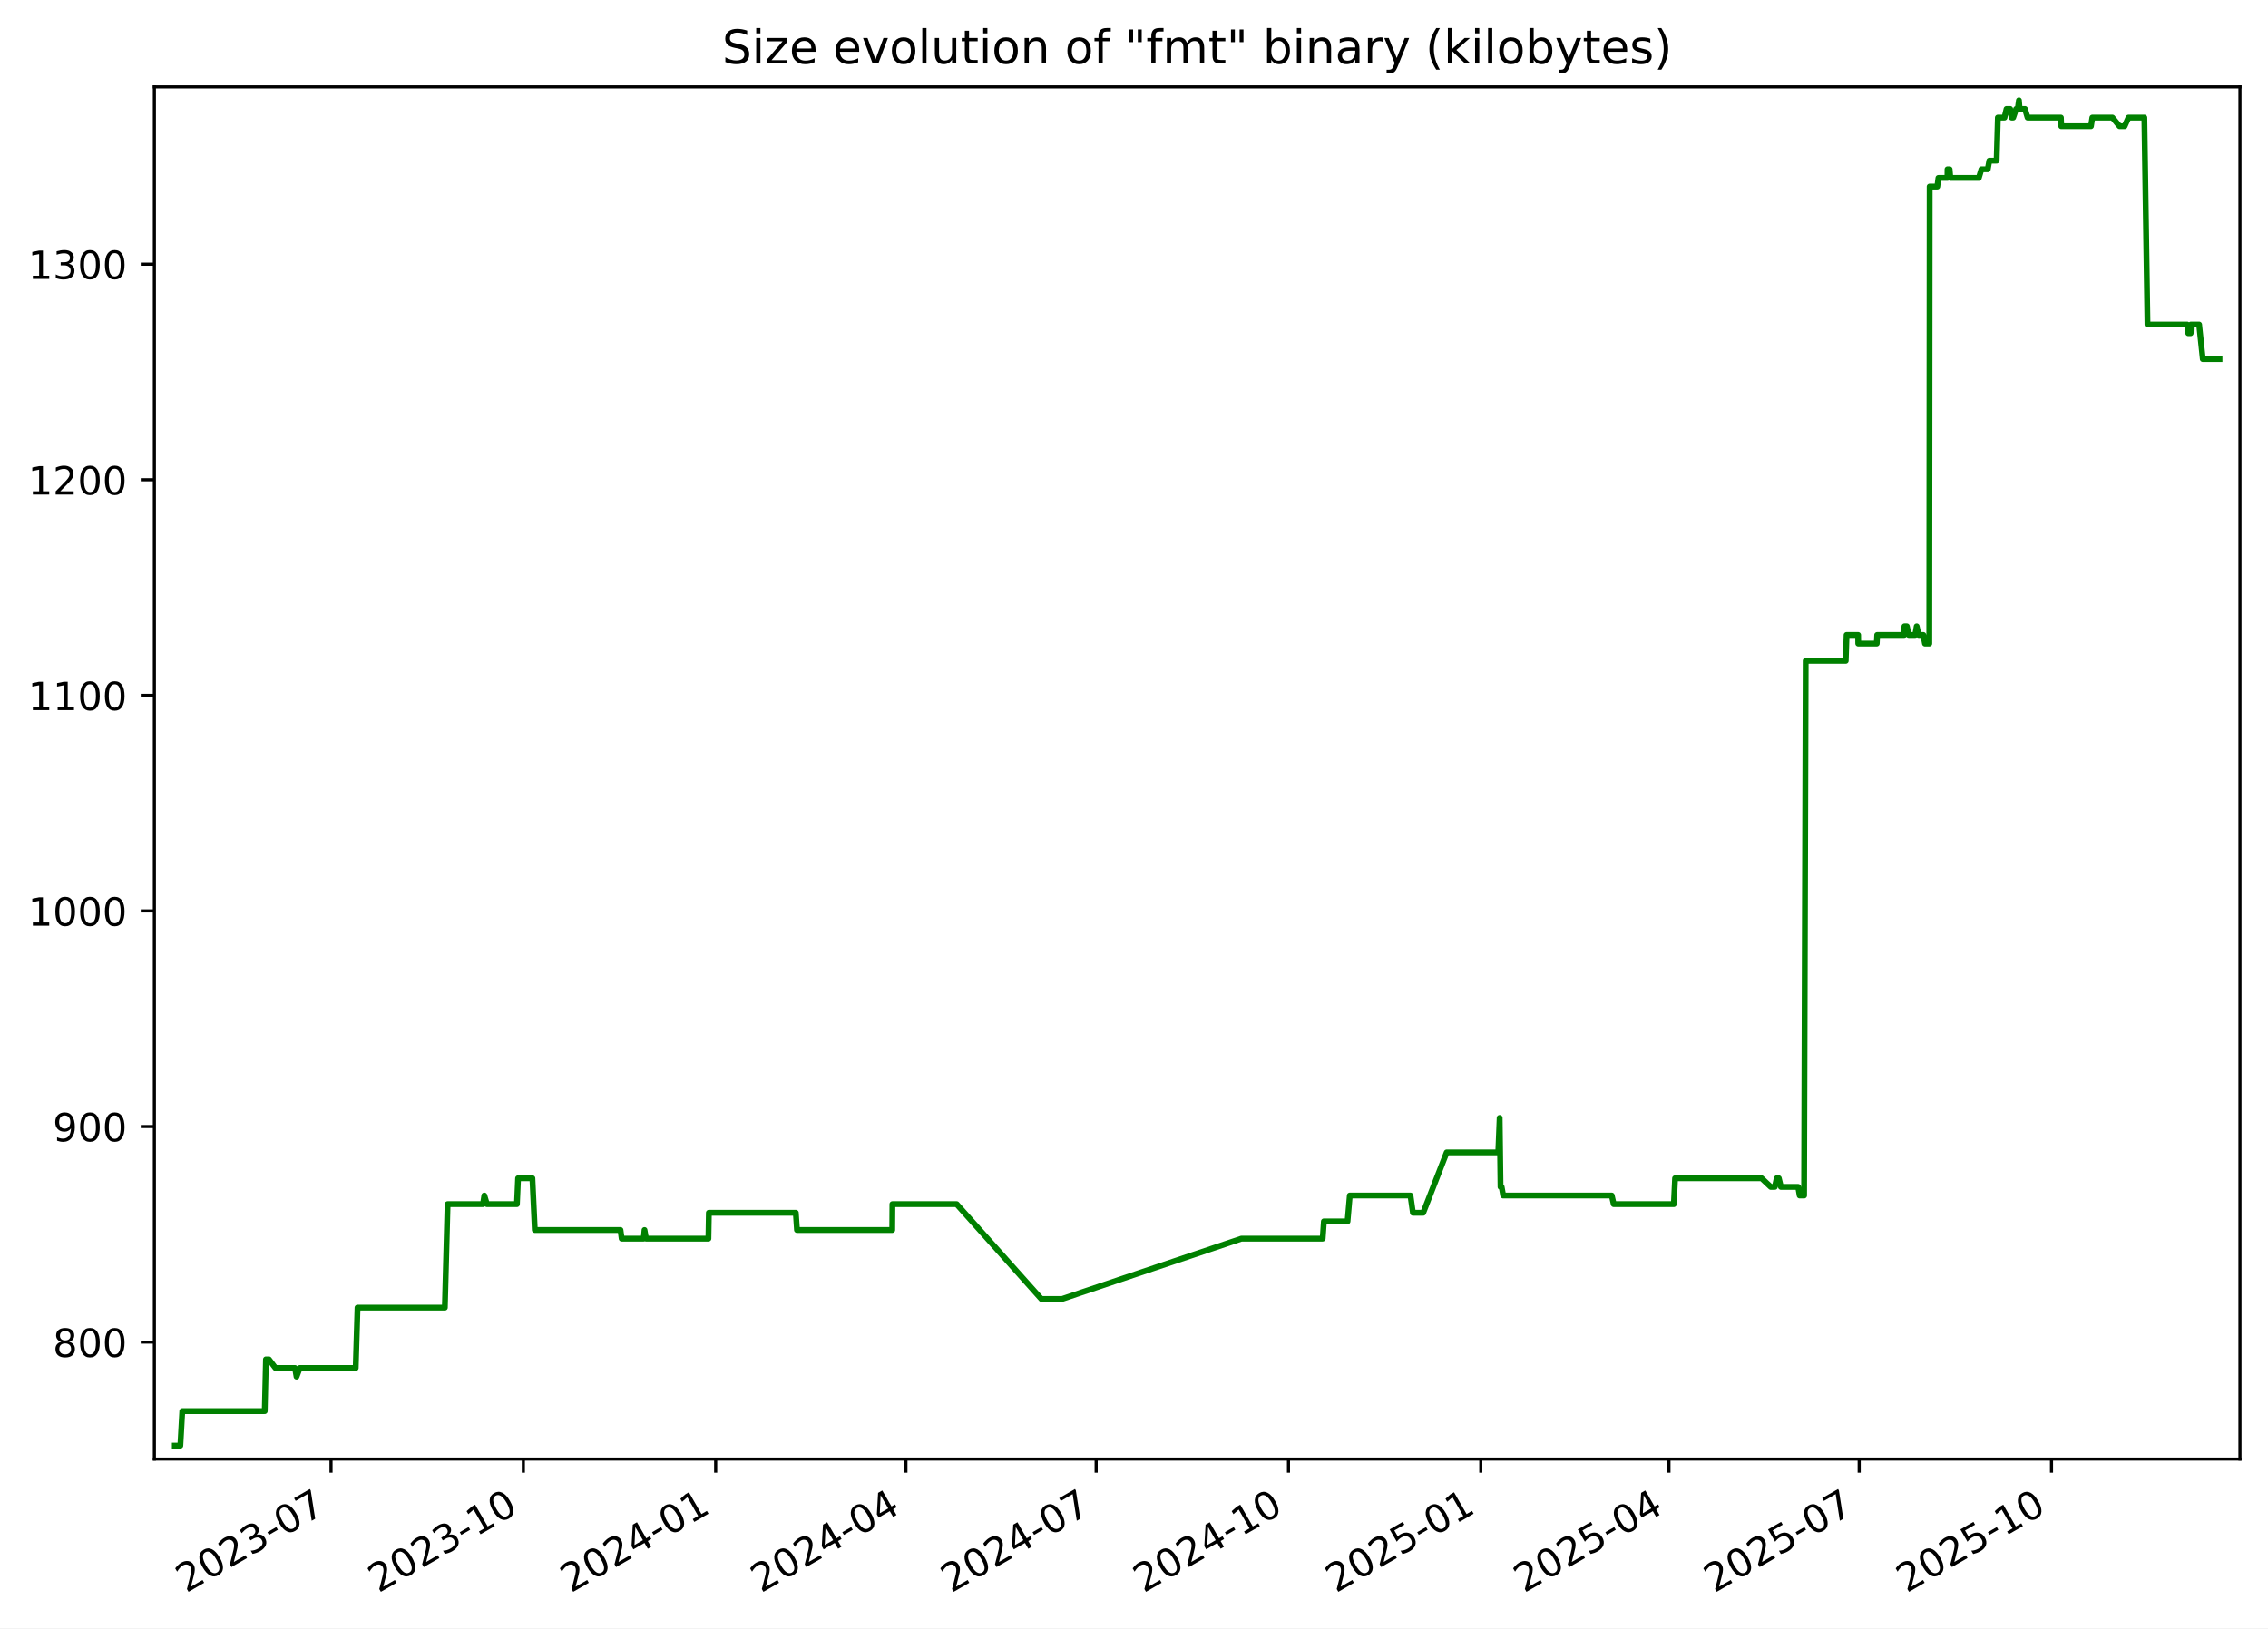
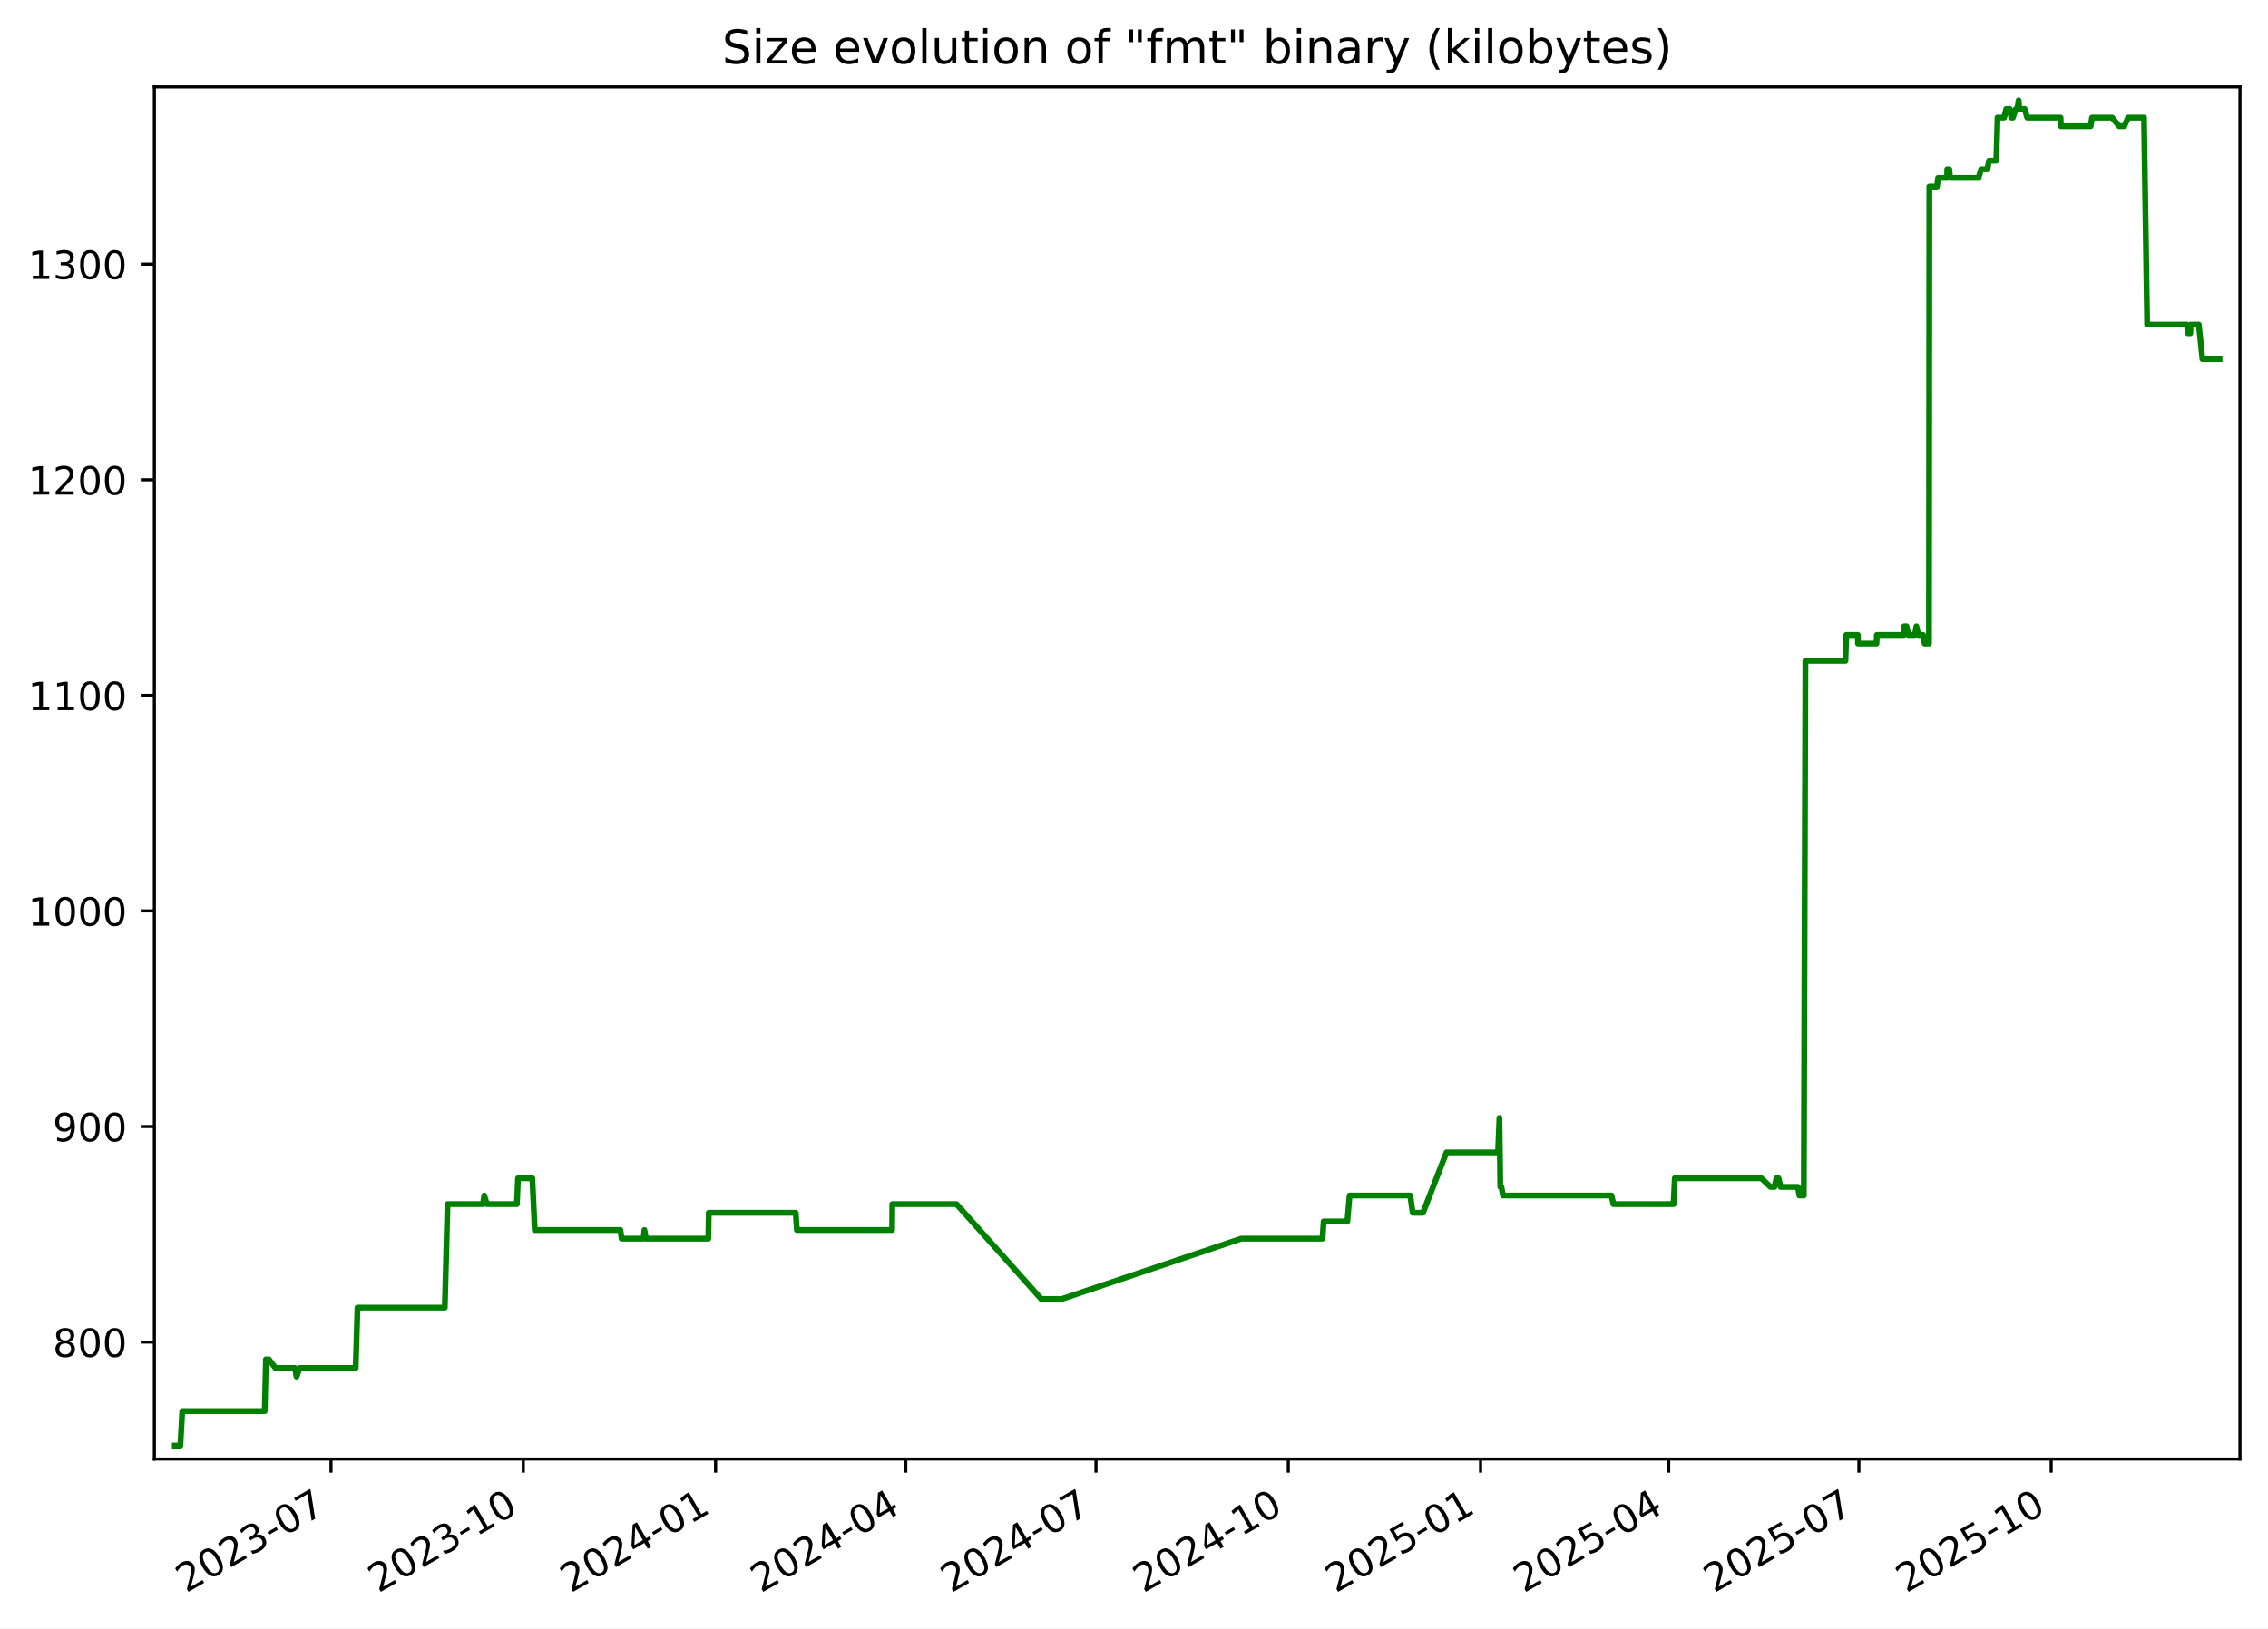
<svg xmlns="http://www.w3.org/2000/svg" xmlns:xlink="http://www.w3.org/1999/xlink" width="582.53pt" height="418.303pt" viewBox="0 0 582.53 418.303" version="1.1">
  <defs>
    <style type="text/css">*{stroke-linejoin: round; stroke-linecap: butt}</style>
  </defs>
  <g id="figure_1">
    <g id="patch_1">
      <path d="M -0 418.303  L 582.53 418.303  L 582.53 0  L -0 0  z " style="fill: #ffffff" />
    </g>
    <g id="axes_1">
      <g id="patch_2">
        <path d="M 39.65 374.83  L 575.33 374.83  L 575.33 22.318  L 39.65 22.318  z " style="fill: #ffffff" />
      </g>
      <g id="matplotlib.axis_1">
        <g id="xtick_1">
          <g id="line2d_1">
            <defs>
-               <path id="m63a32c43f6" d="M 0 0  L 0 3.5  " style="stroke: #000000; stroke-width: 0.8" />
+               <path id="ma296dcdbe1" d="M 0 0  L 0 3.5  " style="stroke: #000000; stroke-width: 0.8" />
            </defs>
            <g>
-               <use xlink:href="#m63a32c43f6" x="85.022" y="374.83" style="stroke: #000000; stroke-width: 0.8" />
+               <use xlink:href="#ma296dcdbe1" x="85.015" y="374.83" style="stroke: #000000; stroke-width: 0.8" />
            </g>
          </g>
          <g id="text_1">
-             <g transform="translate(47.79748 409.302) rotate(-30) scale(0.1 -0.1)">
+             <g transform="translate(47.79022 409.302) rotate(-30) scale(0.1 -0.1)">
              <defs>
                <path id="DejaVuSans-32" d="M 1228 531  L 3431 531  L 3431 0  L 469 0  L 469 531  Q 828 903 1448 1529  Q 2069 2156 2228 2338  Q 2531 2678 2651 2914  Q 2772 3150 2772 3378  Q 2772 3750 2511 3984  Q 2250 4219 1831 4219  Q 1534 4219 1204 4116  Q 875 4013 500 3803  L 500 4441  Q 881 4594 1212 4672  Q 1544 4750 1819 4750  Q 2544 4750 2975 4387  Q 3406 4025 3406 3419  Q 3406 3131 3298 2873  Q 3191 2616 2906 2266  Q 2828 2175 2409 1742  Q 1991 1309 1228 531  z " transform="scale(0.015625)" />
                <path id="DejaVuSans-30" d="M 2034 4250  Q 1547 4250 1301 3770  Q 1056 3291 1056 2328  Q 1056 1369 1301 889  Q 1547 409 2034 409  Q 2525 409 2770 889  Q 3016 1369 3016 2328  Q 3016 3291 2770 3770  Q 2525 4250 2034 4250  z M 2034 4750  Q 2819 4750 3233 4129  Q 3647 3509 3647 2328  Q 3647 1150 3233 529  Q 2819 -91 2034 -91  Q 1250 -91 836 529  Q 422 1150 422 2328  Q 422 3509 836 4129  Q 1250 4750 2034 4750  z " transform="scale(0.015625)" />
                <path id="DejaVuSans-33" d="M 2597 2516  Q 3050 2419 3304 2112  Q 3559 1806 3559 1356  Q 3559 666 3084 287  Q 2609 -91 1734 -91  Q 1441 -91 1130 -33  Q 819 25 488 141  L 488 750  Q 750 597 1062 519  Q 1375 441 1716 441  Q 2309 441 2620 675  Q 2931 909 2931 1356  Q 2931 1769 2642 2001  Q 2353 2234 1838 2234  L 1294 2234  L 1294 2753  L 1863 2753  Q 2328 2753 2575 2939  Q 2822 3125 2822 3475  Q 2822 3834 2567 4026  Q 2313 4219 1838 4219  Q 1578 4219 1281 4162  Q 984 4106 628 3988  L 628 4550  Q 988 4650 1302 4700  Q 1616 4750 1894 4750  Q 2613 4750 3031 4423  Q 3450 4097 3450 3541  Q 3450 3153 3228 2886  Q 3006 2619 2597 2516  z " transform="scale(0.015625)" />
                <path id="DejaVuSans-2d" d="M 313 2009  L 1997 2009  L 1997 1497  L 313 1497  L 313 2009  z " transform="scale(0.015625)" />
                <path id="DejaVuSans-37" d="M 525 4666  L 3525 4666  L 3525 4397  L 1831 0  L 1172 0  L 2766 4134  L 525 4134  L 525 4666  z " transform="scale(0.015625)" />
              </defs>
              <use xlink:href="#DejaVuSans-32" />
              <use xlink:href="#DejaVuSans-30" x="63.623" />
              <use xlink:href="#DejaVuSans-32" x="127.246" />
              <use xlink:href="#DejaVuSans-33" x="190.869" />
              <use xlink:href="#DejaVuSans-2d" x="254.492" />
              <use xlink:href="#DejaVuSans-30" x="290.576" />
              <use xlink:href="#DejaVuSans-37" x="354.199" />
            </g>
          </g>
        </g>
        <g id="xtick_2">
          <g id="line2d_2">
            <g>
-               <use xlink:href="#m63a32c43f6" x="134.421" y="374.83" style="stroke: #000000; stroke-width: 0.8" />
+               <use xlink:href="#ma296dcdbe1" x="134.405" y="374.83" style="stroke: #000000; stroke-width: 0.8" />
            </g>
          </g>
          <g id="text_2">
-             <g transform="translate(97.19604 409.302) rotate(-30) scale(0.1 -0.1)">
+             <g transform="translate(97.17984 409.302) rotate(-30) scale(0.1 -0.1)">
              <defs>
                <path id="DejaVuSans-31" d="M 794 531  L 1825 531  L 1825 4091  L 703 3866  L 703 4441  L 1819 4666  L 2450 4666  L 2450 531  L 3481 531  L 3481 0  L 794 0  L 794 531  z " transform="scale(0.015625)" />
              </defs>
              <use xlink:href="#DejaVuSans-32" />
              <use xlink:href="#DejaVuSans-30" x="63.623" />
              <use xlink:href="#DejaVuSans-32" x="127.246" />
              <use xlink:href="#DejaVuSans-33" x="190.869" />
              <use xlink:href="#DejaVuSans-2d" x="254.492" />
              <use xlink:href="#DejaVuSans-31" x="290.576" />
              <use xlink:href="#DejaVuSans-30" x="354.199" />
            </g>
          </g>
        </g>
        <g id="xtick_3">
          <g id="line2d_3">
            <g>
-               <use xlink:href="#m63a32c43f6" x="183.819" y="374.83" style="stroke: #000000; stroke-width: 0.8" />
+               <use xlink:href="#ma296dcdbe1" x="183.794" y="374.83" style="stroke: #000000; stroke-width: 0.8" />
            </g>
          </g>
          <g id="text_3">
-             <g transform="translate(146.5946 409.302) rotate(-30) scale(0.1 -0.1)">
+             <g transform="translate(146.5695 409.302) rotate(-30) scale(0.1 -0.1)">
              <defs>
                <path id="DejaVuSans-34" d="M 2419 4116  L 825 1625  L 2419 1625  L 2419 4116  z M 2253 4666  L 3047 4666  L 3047 1625  L 3713 1625  L 3713 1100  L 3047 1100  L 3047 0  L 2419 0  L 2419 1100  L 313 1100  L 313 1709  L 2253 4666  z " transform="scale(0.015625)" />
              </defs>
              <use xlink:href="#DejaVuSans-32" />
              <use xlink:href="#DejaVuSans-30" x="63.623" />
              <use xlink:href="#DejaVuSans-32" x="127.246" />
              <use xlink:href="#DejaVuSans-34" x="190.869" />
              <use xlink:href="#DejaVuSans-2d" x="254.492" />
              <use xlink:href="#DejaVuSans-30" x="290.576" />
              <use xlink:href="#DejaVuSans-31" x="354.199" />
            </g>
          </g>
        </g>
        <g id="xtick_4">
          <g id="line2d_4">
            <g>
-               <use xlink:href="#m63a32c43f6" x="232.681" y="374.83" style="stroke: #000000; stroke-width: 0.8" />
+               <use xlink:href="#ma296dcdbe1" x="232.647" y="374.83" style="stroke: #000000; stroke-width: 0.8" />
            </g>
          </g>
          <g id="text_4">
-             <g transform="translate(195.4562 409.302) rotate(-30) scale(0.1 -0.1)">
+             <g transform="translate(195.4222 409.302) rotate(-30) scale(0.1 -0.1)">
              <use xlink:href="#DejaVuSans-32" />
              <use xlink:href="#DejaVuSans-30" x="63.623" />
              <use xlink:href="#DejaVuSans-32" x="127.246" />
              <use xlink:href="#DejaVuSans-34" x="190.869" />
              <use xlink:href="#DejaVuSans-2d" x="254.492" />
              <use xlink:href="#DejaVuSans-30" x="290.576" />
              <use xlink:href="#DejaVuSans-34" x="354.199" />
            </g>
          </g>
        </g>
        <g id="xtick_5">
          <g id="line2d_5">
            <g>
-               <use xlink:href="#m63a32c43f6" x="281.543" y="374.83" style="stroke: #000000; stroke-width: 0.8" />
+               <use xlink:href="#ma296dcdbe1" x="281.5" y="374.83" style="stroke: #000000; stroke-width: 0.8" />
            </g>
          </g>
          <g id="text_5">
-             <g transform="translate(244.3178 409.302) rotate(-30) scale(0.1 -0.1)">
+             <g transform="translate(244.275 409.302) rotate(-30) scale(0.1 -0.1)">
              <use xlink:href="#DejaVuSans-32" />
              <use xlink:href="#DejaVuSans-30" x="63.623" />
              <use xlink:href="#DejaVuSans-32" x="127.246" />
              <use xlink:href="#DejaVuSans-34" x="190.869" />
              <use xlink:href="#DejaVuSans-2d" x="254.492" />
              <use xlink:href="#DejaVuSans-30" x="290.576" />
              <use xlink:href="#DejaVuSans-37" x="354.199" />
            </g>
          </g>
        </g>
        <g id="xtick_6">
          <g id="line2d_6">
            <g>
-               <use xlink:href="#m63a32c43f6" x="330.941" y="374.83" style="stroke: #000000; stroke-width: 0.8" />
+               <use xlink:href="#ma296dcdbe1" x="330.889" y="374.83" style="stroke: #000000; stroke-width: 0.8" />
            </g>
          </g>
          <g id="text_6">
-             <g transform="translate(293.7164 409.302) rotate(-30) scale(0.1 -0.1)">
+             <g transform="translate(293.6646 409.302) rotate(-30) scale(0.1 -0.1)">
              <use xlink:href="#DejaVuSans-32" />
              <use xlink:href="#DejaVuSans-30" x="63.623" />
              <use xlink:href="#DejaVuSans-32" x="127.246" />
              <use xlink:href="#DejaVuSans-34" x="190.869" />
              <use xlink:href="#DejaVuSans-2d" x="254.492" />
              <use xlink:href="#DejaVuSans-31" x="290.576" />
              <use xlink:href="#DejaVuSans-30" x="354.199" />
            </g>
          </g>
        </g>
        <g id="xtick_7">
          <g id="line2d_7">
            <g>
-               <use xlink:href="#m63a32c43f6" x="380.34" y="374.83" style="stroke: #000000; stroke-width: 0.8" />
+               <use xlink:href="#ma296dcdbe1" x="380.279" y="374.83" style="stroke: #000000; stroke-width: 0.8" />
            </g>
          </g>
          <g id="text_7">
-             <g transform="translate(343.115 409.302) rotate(-30) scale(0.1 -0.1)">
+             <g transform="translate(343.0543 409.302) rotate(-30) scale(0.1 -0.1)">
              <defs>
                <path id="DejaVuSans-35" d="M 691 4666  L 3169 4666  L 3169 4134  L 1269 4134  L 1269 2991  Q 1406 3038 1543 3061  Q 1681 3084 1819 3084  Q 2600 3084 3056 2656  Q 3513 2228 3513 1497  Q 3513 744 3044 326  Q 2575 -91 1722 -91  Q 1428 -91 1123 -41  Q 819 9 494 109  L 494 744  Q 775 591 1075 516  Q 1375 441 1709 441  Q 2250 441 2565 725  Q 2881 1009 2881 1497  Q 2881 1984 2565 2268  Q 2250 2553 1709 2553  Q 1456 2553 1204 2497  Q 953 2441 691 2322  L 691 4666  z " transform="scale(0.015625)" />
              </defs>
              <use xlink:href="#DejaVuSans-32" />
              <use xlink:href="#DejaVuSans-30" x="63.623" />
              <use xlink:href="#DejaVuSans-32" x="127.246" />
              <use xlink:href="#DejaVuSans-35" x="190.869" />
              <use xlink:href="#DejaVuSans-2d" x="254.492" />
              <use xlink:href="#DejaVuSans-30" x="290.576" />
              <use xlink:href="#DejaVuSans-31" x="354.199" />
            </g>
          </g>
        </g>
        <g id="xtick_8">
          <g id="line2d_8">
            <g>
-               <use xlink:href="#m63a32c43f6" x="428.664" y="374.83" style="stroke: #000000; stroke-width: 0.8" />
+               <use xlink:href="#ma296dcdbe1" x="428.595" y="374.83" style="stroke: #000000; stroke-width: 0.8" />
            </g>
          </g>
          <g id="text_8">
-             <g transform="translate(391.4396 409.302) rotate(-30) scale(0.1 -0.1)">
+             <g transform="translate(391.3702 409.302) rotate(-30) scale(0.1 -0.1)">
              <use xlink:href="#DejaVuSans-32" />
              <use xlink:href="#DejaVuSans-30" x="63.623" />
              <use xlink:href="#DejaVuSans-32" x="127.246" />
              <use xlink:href="#DejaVuSans-35" x="190.869" />
              <use xlink:href="#DejaVuSans-2d" x="254.492" />
              <use xlink:href="#DejaVuSans-30" x="290.576" />
              <use xlink:href="#DejaVuSans-34" x="354.199" />
            </g>
          </g>
        </g>
        <g id="xtick_9">
          <g id="line2d_9">
            <g>
-               <use xlink:href="#m63a32c43f6" x="477.526" y="374.83" style="stroke: #000000; stroke-width: 0.8" />
+               <use xlink:href="#ma296dcdbe1" x="477.448" y="374.83" style="stroke: #000000; stroke-width: 0.8" />
            </g>
          </g>
          <g id="text_9">
-             <g transform="translate(440.3013 409.302) rotate(-30) scale(0.1 -0.1)">
+             <g transform="translate(440.223 409.302) rotate(-30) scale(0.1 -0.1)">
              <use xlink:href="#DejaVuSans-32" />
              <use xlink:href="#DejaVuSans-30" x="63.623" />
              <use xlink:href="#DejaVuSans-32" x="127.246" />
              <use xlink:href="#DejaVuSans-35" x="190.869" />
              <use xlink:href="#DejaVuSans-2d" x="254.492" />
              <use xlink:href="#DejaVuSans-30" x="290.576" />
              <use xlink:href="#DejaVuSans-37" x="354.199" />
            </g>
          </g>
        </g>
        <g id="xtick_10">
          <g id="line2d_10">
            <g>
-               <use xlink:href="#m63a32c43f6" x="526.925" y="374.83" style="stroke: #000000; stroke-width: 0.8" />
+               <use xlink:href="#ma296dcdbe1" x="526.837" y="374.83" style="stroke: #000000; stroke-width: 0.8" />
            </g>
          </g>
          <g id="text_10">
-             <g transform="translate(489.6998 409.302) rotate(-30) scale(0.1 -0.1)">
+             <g transform="translate(489.6126 409.302) rotate(-30) scale(0.1 -0.1)">
              <use xlink:href="#DejaVuSans-32" />
              <use xlink:href="#DejaVuSans-30" x="63.623" />
              <use xlink:href="#DejaVuSans-32" x="127.246" />
              <use xlink:href="#DejaVuSans-35" x="190.869" />
              <use xlink:href="#DejaVuSans-2d" x="254.492" />
              <use xlink:href="#DejaVuSans-31" x="290.576" />
              <use xlink:href="#DejaVuSans-30" x="354.199" />
            </g>
          </g>
        </g>
      </g>
      <g id="matplotlib.axis_2">
        <g id="ytick_1">
          <g id="line2d_11">
            <defs>
-               <path id="m9b4f860043" d="M 0 0  L -3.5 0  " style="stroke: #000000; stroke-width: 0.8" />
+               <path id="mca6937f142" d="M 0 0  L -3.5 0  " style="stroke: #000000; stroke-width: 0.8" />
            </defs>
            <g>
-               <use xlink:href="#m9b4f860043" x="39.65" y="344.79" style="stroke: #000000; stroke-width: 0.8" />
+               <use xlink:href="#mca6937f142" x="39.65" y="344.79" style="stroke: #000000; stroke-width: 0.8" />
            </g>
          </g>
          <g id="text_11">
            <g transform="translate(13.5625 348.5887) scale(0.1 -0.1)">
              <defs>
                <path id="DejaVuSans-38" d="M 2034 2216  Q 1584 2216 1326 1975  Q 1069 1734 1069 1313  Q 1069 891 1326 650  Q 1584 409 2034 409  Q 2484 409 2743 651  Q 3003 894 3003 1313  Q 3003 1734 2745 1975  Q 2488 2216 2034 2216  z M 1403 2484  Q 997 2584 770 2862  Q 544 3141 544 3541  Q 544 4100 942 4425  Q 1341 4750 2034 4750  Q 2731 4750 3128 4425  Q 3525 4100 3525 3541  Q 3525 3141 3298 2862  Q 3072 2584 2669 2484  Q 3125 2378 3379 2068  Q 3634 1759 3634 1313  Q 3634 634 3220 271  Q 2806 -91 2034 -91  Q 1263 -91 848 271  Q 434 634 434 1313  Q 434 1759 690 2068  Q 947 2378 1403 2484  z M 1172 3481  Q 1172 3119 1398 2916  Q 1625 2713 2034 2713  Q 2441 2713 2670 2916  Q 2900 3119 2900 3481  Q 2900 3844 2670 4047  Q 2441 4250 2034 4250  Q 1625 4250 1398 4047  Q 1172 3844 1172 3481  z " transform="scale(0.015625)" />
              </defs>
              <use xlink:href="#DejaVuSans-38" />
              <use xlink:href="#DejaVuSans-30" x="63.623" />
              <use xlink:href="#DejaVuSans-30" x="127.246" />
            </g>
          </g>
        </g>
        <g id="ytick_2">
          <g id="line2d_12">
            <g>
-               <use xlink:href="#m9b4f860043" x="39.65" y="289.405" style="stroke: #000000; stroke-width: 0.8" />
+               <use xlink:href="#mca6937f142" x="39.65" y="289.405" style="stroke: #000000; stroke-width: 0.8" />
            </g>
          </g>
          <g id="text_12">
            <g transform="translate(13.5625 293.2041) scale(0.1 -0.1)">
              <defs>
                <path id="DejaVuSans-39" d="M 703 97  L 703 672  Q 941 559 1184 500  Q 1428 441 1663 441  Q 2288 441 2617 861  Q 2947 1281 2994 2138  Q 2813 1869 2534 1725  Q 2256 1581 1919 1581  Q 1219 1581 811 2004  Q 403 2428 403 3163  Q 403 3881 828 4315  Q 1253 4750 1959 4750  Q 2769 4750 3195 4129  Q 3622 3509 3622 2328  Q 3622 1225 3098 567  Q 2575 -91 1691 -91  Q 1453 -91 1209 -44  Q 966 3 703 97  z M 1959 2075  Q 2384 2075 2632 2365  Q 2881 2656 2881 3163  Q 2881 3666 2632 3958  Q 2384 4250 1959 4250  Q 1534 4250 1286 3958  Q 1038 3666 1038 3163  Q 1038 2656 1286 2365  Q 1534 2075 1959 2075  z " transform="scale(0.015625)" />
              </defs>
              <use xlink:href="#DejaVuSans-39" />
              <use xlink:href="#DejaVuSans-30" x="63.623" />
              <use xlink:href="#DejaVuSans-30" x="127.246" />
            </g>
          </g>
        </g>
        <g id="ytick_3">
          <g id="line2d_13">
            <g>
-               <use xlink:href="#m9b4f860043" x="39.65" y="234.02" style="stroke: #000000; stroke-width: 0.8" />
+               <use xlink:href="#mca6937f142" x="39.65" y="234.02" style="stroke: #000000; stroke-width: 0.8" />
            </g>
          </g>
          <g id="text_13">
            <g transform="translate(7.2 237.8195) scale(0.1 -0.1)">
              <use xlink:href="#DejaVuSans-31" />
              <use xlink:href="#DejaVuSans-30" x="63.623" />
              <use xlink:href="#DejaVuSans-30" x="127.246" />
              <use xlink:href="#DejaVuSans-30" x="190.869" />
            </g>
          </g>
        </g>
        <g id="ytick_4">
          <g id="line2d_14">
            <g>
-               <use xlink:href="#m9b4f860043" x="39.65" y="178.636" style="stroke: #000000; stroke-width: 0.8" />
+               <use xlink:href="#mca6937f142" x="39.65" y="178.636" style="stroke: #000000; stroke-width: 0.8" />
            </g>
          </g>
          <g id="text_14">
            <g transform="translate(7.2 182.4349) scale(0.1 -0.1)">
              <use xlink:href="#DejaVuSans-31" />
              <use xlink:href="#DejaVuSans-31" x="63.623" />
              <use xlink:href="#DejaVuSans-30" x="127.246" />
              <use xlink:href="#DejaVuSans-30" x="190.869" />
            </g>
          </g>
        </g>
        <g id="ytick_5">
          <g id="line2d_15">
            <g>
-               <use xlink:href="#m9b4f860043" x="39.65" y="123.251" style="stroke: #000000; stroke-width: 0.8" />
+               <use xlink:href="#mca6937f142" x="39.65" y="123.251" style="stroke: #000000; stroke-width: 0.8" />
            </g>
          </g>
          <g id="text_15">
            <g transform="translate(7.2 127.0503) scale(0.1 -0.1)">
              <use xlink:href="#DejaVuSans-31" />
              <use xlink:href="#DejaVuSans-32" x="63.623" />
              <use xlink:href="#DejaVuSans-30" x="127.246" />
              <use xlink:href="#DejaVuSans-30" x="190.869" />
            </g>
          </g>
        </g>
        <g id="ytick_6">
          <g id="line2d_16">
            <g>
-               <use xlink:href="#m9b4f860043" x="39.65" y="67.866" style="stroke: #000000; stroke-width: 0.8" />
+               <use xlink:href="#mca6937f142" x="39.65" y="67.866" style="stroke: #000000; stroke-width: 0.8" />
            </g>
          </g>
          <g id="text_16">
            <g transform="translate(7.2 71.66565) scale(0.1 -0.1)">
              <use xlink:href="#DejaVuSans-31" />
              <use xlink:href="#DejaVuSans-33" x="63.623" />
              <use xlink:href="#DejaVuSans-30" x="127.246" />
              <use xlink:href="#DejaVuSans-30" x="190.869" />
            </g>
          </g>
        </g>
      </g>
      <g id="line2d_17">
-         <path d="M 44.902 371.374  L 46.323 371.374  L 46.82 362.513  L 67.997 362.513  L 68.312 349.22  L 69.079 349.22  L 70.753 351.436  L 75.778 351.436  L 76.165 353.651  L 76.991 351.436  L 91.363 351.436  L 91.831 335.928  L 114.258 335.928  L 114.965 309.343  L 124.051 309.343  L 124.403 307.128  L 125.059 309.343  L 132.776 309.343  L 133.069 302.697  L 136.746 302.697  L 137.369 315.99  L 159.372 315.99  L 159.679 318.205  L 165.335 318.205  L 165.542 315.99  L 165.933 318.205  L 181.956 318.205  L 182.072 311.559  L 204.403 311.559  L 204.705 315.99  L 229.167 315.99  L 229.212 309.343  L 245.719 309.343  L 267.481 333.713  L 272.776 333.713  L 318.852 318.205  L 339.724 318.205  L 340.036 313.774  L 346.114 313.774  L 346.695 307.128  L 362.273 307.128  L 362.903 311.559  L 365.547 311.559  L 371.578 296.051  L 384.826 296.051  L 385.184 287.19  L 385.409 304.913  L 385.695 304.913  L 386.091 307.128  L 413.972 307.128  L 414.478 309.343  L 429.92 309.343  L 430.237 302.697  L 452.463 302.697  L 454.809 304.913  L 455.855 304.913  L 456.349 302.697  L 456.887 302.697  L 457.431 304.913  L 461.85 304.913  L 462.238 307.128  L 463.378 307.128  L 463.786 169.774  L 474.074 169.774  L 474.29 163.128  L 477.256 163.128  L 477.283 165.343  L 482.042 165.343  L 482.15 163.128  L 489.097 163.128  L 489.148 160.913  L 489.775 160.913  L 490.256 163.128  L 491.92 163.128  L 492.299 160.913  L 492.807 163.128  L 494.002 163.128  L 494.419 165.343  L 495.534 165.343  L 495.63 47.928  L 497.596 47.928  L 497.879 45.713  L 500.198 45.713  L 500.216 43.497  L 500.759 43.497  L 500.943 45.713  L 508.252 45.713  L 508.922 43.497  L 510.55 43.497  L 510.956 41.282  L 512.831 41.282  L 513.15 30.205  L 514.848 30.205  L 515.374 27.99  L 516.307 27.99  L 516.682 30.205  L 517.09 30.205  L 517.84 27.99  L 518.263 27.99  L 518.561 25.774  L 518.738 27.99  L 520.118 27.99  L 520.785 30.205  L 529.343 30.205  L 529.426 32.42  L 537.064 32.42  L 537.411 30.205  L 542.581 30.205  L 544.405 32.42  L 545.699 32.42  L 546.696 30.205  L 550.777 30.205  L 551.581 83.374  L 561.78 83.374  L 562.045 85.59  L 562.673 85.59  L 562.728 83.374  L 564.846 83.374  L 565.786 92.236  L 570.078 92.236  L 570.078 92.236  " clip-path="url(#p34c19cf471)" style="fill: none; stroke: #008000; stroke-width: 1.5; stroke-linecap: square" />
+         <path d="M 44.902 371.374  L 46.323 371.374  L 46.82 362.513  L 67.993 362.513  L 68.308 349.22  L 69.075 349.22  L 70.748 351.436  L 75.772 351.436  L 76.159 353.651  L 76.985 351.436  L 91.355 351.436  L 91.822 335.928  L 114.245 335.928  L 114.952 309.343  L 124.037 309.343  L 124.388 307.128  L 125.044 309.343  L 132.76 309.343  L 133.053 302.697  L 136.729 302.697  L 137.352 315.99  L 159.351 315.99  L 159.658 318.205  L 165.313 318.205  L 165.52 315.99  L 165.911 318.205  L 181.931 318.205  L 182.047 311.559  L 204.374 311.559  L 204.676 315.99  L 229.134 315.99  L 229.179 309.343  L 245.682 309.343  L 267.441 333.713  L 272.735 333.713  L 318.802 318.205  L 339.67 318.205  L 339.983 313.774  L 346.06 313.774  L 346.64 307.128  L 362.215 307.128  L 362.846 311.559  L 365.489 311.559  L 371.519 296.051  L 384.765 296.051  L 385.123 287.19  L 385.348 304.913  L 385.633 304.913  L 386.029 307.128  L 413.906 307.128  L 414.411 309.343  L 429.851 309.343  L 430.167 302.697  L 452.389 302.697  L 454.735 304.913  L 455.781 304.913  L 456.275 302.697  L 456.813 302.697  L 457.356 304.913  L 461.774 304.913  L 462.163 307.128  L 463.302 307.128  L 463.71 169.774  L 473.997 169.774  L 474.212 163.128  L 477.177 163.128  L 477.205 165.343  L 481.963 165.343  L 482.071 163.128  L 489.017 163.128  L 489.068 160.913  L 489.694 160.913  L 490.175 163.128  L 491.839 163.128  L 492.219 160.913  L 492.726 163.128  L 493.921 163.128  L 494.337 165.343  L 495.452 165.343  L 495.548 47.928  L 497.514 47.928  L 497.797 45.713  L 500.116 45.713  L 500.134 43.497  L 500.677 43.497  L 500.861 45.713  L 508.168 45.713  L 508.838 43.497  L 510.466 43.497  L 510.872 41.282  L 512.747 41.282  L 513.066 30.205  L 514.763 30.205  L 515.289 27.99  L 516.221 27.99  L 516.596 30.205  L 517.004 30.205  L 517.754 27.99  L 518.178 27.99  L 518.475 25.774  L 518.653 27.99  L 520.032 27.99  L 520.699 30.205  L 529.256 30.205  L 529.338 32.42  L 536.975 32.42  L 537.322 30.205  L 542.491 30.205  L 544.315 32.42  L 545.608 32.42  L 546.605 30.205  L 550.686 30.205  L 551.489 83.374  L 561.686 83.374  L 561.952 85.59  L 562.579 85.59  L 562.634 83.374  L 564.752 83.374  L 565.692 92.236  L 570.078 92.236  L 570.078 92.236  " clip-path="url(#pc03d32d86d)" style="fill: none; stroke: #008000; stroke-width: 1.5; stroke-linecap: square" />
      </g>
      <g id="patch_3">
        <path d="M 39.65 374.83  L 39.65 22.318  " style="fill: none; stroke: #000000; stroke-width: 0.8; stroke-linejoin: miter; stroke-linecap: square" />
      </g>
      <g id="patch_4">
        <path d="M 575.33 374.83  L 575.33 22.318  " style="fill: none; stroke: #000000; stroke-width: 0.8; stroke-linejoin: miter; stroke-linecap: square" />
      </g>
      <g id="patch_5">
        <path d="M 39.65 374.83  L 575.33 374.83  " style="fill: none; stroke: #000000; stroke-width: 0.8; stroke-linejoin: miter; stroke-linecap: square" />
      </g>
      <g id="patch_6">
        <path d="M 39.65 22.318  L 575.33 22.318  " style="fill: none; stroke: #000000; stroke-width: 0.8; stroke-linejoin: miter; stroke-linecap: square" />
      </g>
      <g id="text_17">
        <g transform="translate(185.4856 16.31812) scale(0.12 -0.12)">
          <defs>
            <path id="DejaVuSans-53" d="M 3425 4513  L 3425 3897  Q 3066 4069 2747 4153  Q 2428 4238 2131 4238  Q 1616 4238 1336 4038  Q 1056 3838 1056 3469  Q 1056 3159 1242 3001  Q 1428 2844 1947 2747  L 2328 2669  Q 3034 2534 3370 2195  Q 3706 1856 3706 1288  Q 3706 609 3251 259  Q 2797 -91 1919 -91  Q 1588 -91 1214 -16  Q 841 59 441 206  L 441 856  Q 825 641 1194 531  Q 1563 422 1919 422  Q 2459 422 2753 634  Q 3047 847 3047 1241  Q 3047 1584 2836 1778  Q 2625 1972 2144 2069  L 1759 2144  Q 1053 2284 737 2584  Q 422 2884 422 3419  Q 422 4038 858 4394  Q 1294 4750 2059 4750  Q 2388 4750 2728 4690  Q 3069 4631 3425 4513  z " transform="scale(0.015625)" />
            <path id="DejaVuSans-69" d="M 603 3500  L 1178 3500  L 1178 0  L 603 0  L 603 3500  z M 603 4863  L 1178 4863  L 1178 4134  L 603 4134  L 603 4863  z " transform="scale(0.015625)" />
            <path id="DejaVuSans-7a" d="M 353 3500  L 3084 3500  L 3084 2975  L 922 459  L 3084 459  L 3084 0  L 275 0  L 275 525  L 2438 3041  L 353 3041  L 353 3500  z " transform="scale(0.015625)" />
            <path id="DejaVuSans-65" d="M 3597 1894  L 3597 1613  L 953 1613  Q 991 1019 1311 708  Q 1631 397 2203 397  Q 2534 397 2845 478  Q 3156 559 3463 722  L 3463 178  Q 3153 47 2828 -22  Q 2503 -91 2169 -91  Q 1331 -91 842 396  Q 353 884 353 1716  Q 353 2575 817 3079  Q 1281 3584 2069 3584  Q 2775 3584 3186 3129  Q 3597 2675 3597 1894  z M 3022 2063  Q 3016 2534 2758 2815  Q 2500 3097 2075 3097  Q 1594 3097 1305 2825  Q 1016 2553 972 2059  L 3022 2063  z " transform="scale(0.015625)" />
            <path id="DejaVuSans-20" transform="scale(0.015625)" />
            <path id="DejaVuSans-76" d="M 191 3500  L 800 3500  L 1894 563  L 2988 3500  L 3597 3500  L 2284 0  L 1503 0  L 191 3500  z " transform="scale(0.015625)" />
            <path id="DejaVuSans-6f" d="M 1959 3097  Q 1497 3097 1228 2736  Q 959 2375 959 1747  Q 959 1119 1226 758  Q 1494 397 1959 397  Q 2419 397 2687 759  Q 2956 1122 2956 1747  Q 2956 2369 2687 2733  Q 2419 3097 1959 3097  z M 1959 3584  Q 2709 3584 3137 3096  Q 3566 2609 3566 1747  Q 3566 888 3137 398  Q 2709 -91 1959 -91  Q 1206 -91 779 398  Q 353 888 353 1747  Q 353 2609 779 3096  Q 1206 3584 1959 3584  z " transform="scale(0.015625)" />
            <path id="DejaVuSans-6c" d="M 603 4863  L 1178 4863  L 1178 0  L 603 0  L 603 4863  z " transform="scale(0.015625)" />
            <path id="DejaVuSans-75" d="M 544 1381  L 544 3500  L 1119 3500  L 1119 1403  Q 1119 906 1312 657  Q 1506 409 1894 409  Q 2359 409 2629 706  Q 2900 1003 2900 1516  L 2900 3500  L 3475 3500  L 3475 0  L 2900 0  L 2900 538  Q 2691 219 2414 64  Q 2138 -91 1772 -91  Q 1169 -91 856 284  Q 544 659 544 1381  z M 1991 3584  L 1991 3584  z " transform="scale(0.015625)" />
            <path id="DejaVuSans-74" d="M 1172 4494  L 1172 3500  L 2356 3500  L 2356 3053  L 1172 3053  L 1172 1153  Q 1172 725 1289 603  Q 1406 481 1766 481  L 2356 481  L 2356 0  L 1766 0  Q 1100 0 847 248  Q 594 497 594 1153  L 594 3053  L 172 3053  L 172 3500  L 594 3500  L 594 4494  L 1172 4494  z " transform="scale(0.015625)" />
            <path id="DejaVuSans-6e" d="M 3513 2113  L 3513 0  L 2938 0  L 2938 2094  Q 2938 2591 2744 2837  Q 2550 3084 2163 3084  Q 1697 3084 1428 2787  Q 1159 2491 1159 1978  L 1159 0  L 581 0  L 581 3500  L 1159 3500  L 1159 2956  Q 1366 3272 1645 3428  Q 1925 3584 2291 3584  Q 2894 3584 3203 3211  Q 3513 2838 3513 2113  z " transform="scale(0.015625)" />
            <path id="DejaVuSans-66" d="M 2375 4863  L 2375 4384  L 1825 4384  Q 1516 4384 1395 4259  Q 1275 4134 1275 3809  L 1275 3500  L 2222 3500  L 2222 3053  L 1275 3053  L 1275 0  L 697 0  L 697 3053  L 147 3053  L 147 3500  L 697 3500  L 697 3744  Q 697 4328 969 4595  Q 1241 4863 1831 4863  L 2375 4863  z " transform="scale(0.015625)" />
            <path id="DejaVuSans-22" d="M 1147 4666  L 1147 2931  L 616 2931  L 616 4666  L 1147 4666  z M 2328 4666  L 2328 2931  L 1797 2931  L 1797 4666  L 2328 4666  z " transform="scale(0.015625)" />
            <path id="DejaVuSans-6d" d="M 3328 2828  Q 3544 3216 3844 3400  Q 4144 3584 4550 3584  Q 5097 3584 5394 3201  Q 5691 2819 5691 2113  L 5691 0  L 5113 0  L 5113 2094  Q 5113 2597 4934 2840  Q 4756 3084 4391 3084  Q 3944 3084 3684 2787  Q 3425 2491 3425 1978  L 3425 0  L 2847 0  L 2847 2094  Q 2847 2600 2669 2842  Q 2491 3084 2119 3084  Q 1678 3084 1418 2786  Q 1159 2488 1159 1978  L 1159 0  L 581 0  L 581 3500  L 1159 3500  L 1159 2956  Q 1356 3278 1631 3431  Q 1906 3584 2284 3584  Q 2666 3584 2933 3390  Q 3200 3197 3328 2828  z " transform="scale(0.015625)" />
            <path id="DejaVuSans-62" d="M 3116 1747  Q 3116 2381 2855 2742  Q 2594 3103 2138 3103  Q 1681 3103 1420 2742  Q 1159 2381 1159 1747  Q 1159 1113 1420 752  Q 1681 391 2138 391  Q 2594 391 2855 752  Q 3116 1113 3116 1747  z M 1159 2969  Q 1341 3281 1617 3432  Q 1894 3584 2278 3584  Q 2916 3584 3314 3078  Q 3713 2572 3713 1747  Q 3713 922 3314 415  Q 2916 -91 2278 -91  Q 1894 -91 1617 61  Q 1341 213 1159 525  L 1159 0  L 581 0  L 581 4863  L 1159 4863  L 1159 2969  z " transform="scale(0.015625)" />
            <path id="DejaVuSans-61" d="M 2194 1759  Q 1497 1759 1228 1600  Q 959 1441 959 1056  Q 959 750 1161 570  Q 1363 391 1709 391  Q 2188 391 2477 730  Q 2766 1069 2766 1631  L 2766 1759  L 2194 1759  z M 3341 1997  L 3341 0  L 2766 0  L 2766 531  Q 2569 213 2275 61  Q 1981 -91 1556 -91  Q 1019 -91 701 211  Q 384 513 384 1019  Q 384 1609 779 1909  Q 1175 2209 1959 2209  L 2766 2209  L 2766 2266  Q 2766 2663 2505 2880  Q 2244 3097 1772 3097  Q 1472 3097 1187 3025  Q 903 2953 641 2809  L 641 3341  Q 956 3463 1253 3523  Q 1550 3584 1831 3584  Q 2591 3584 2966 3190  Q 3341 2797 3341 1997  z " transform="scale(0.015625)" />
            <path id="DejaVuSans-72" d="M 2631 2963  Q 2534 3019 2420 3045  Q 2306 3072 2169 3072  Q 1681 3072 1420 2755  Q 1159 2438 1159 1844  L 1159 0  L 581 0  L 581 3500  L 1159 3500  L 1159 2956  Q 1341 3275 1631 3429  Q 1922 3584 2338 3584  Q 2397 3584 2469 3576  Q 2541 3569 2628 3553  L 2631 2963  z " transform="scale(0.015625)" />
            <path id="DejaVuSans-79" d="M 2059 -325  Q 1816 -950 1584 -1140  Q 1353 -1331 966 -1331  L 506 -1331  L 506 -850  L 844 -850  Q 1081 -850 1212 -737  Q 1344 -625 1503 -206  L 1606 56  L 191 3500  L 800 3500  L 1894 763  L 2988 3500  L 3597 3500  L 2059 -325  z " transform="scale(0.015625)" />
            <path id="DejaVuSans-28" d="M 1984 4856  Q 1566 4138 1362 3434  Q 1159 2731 1159 2009  Q 1159 1288 1364 580  Q 1569 -128 1984 -844  L 1484 -844  Q 1016 -109 783 600  Q 550 1309 550 2009  Q 550 2706 781 3412  Q 1013 4119 1484 4856  L 1984 4856  z " transform="scale(0.015625)" />
            <path id="DejaVuSans-6b" d="M 581 4863  L 1159 4863  L 1159 1991  L 2875 3500  L 3609 3500  L 1753 1863  L 3688 0  L 2938 0  L 1159 1709  L 1159 0  L 581 0  L 581 4863  z " transform="scale(0.015625)" />
            <path id="DejaVuSans-73" d="M 2834 3397  L 2834 2853  Q 2591 2978 2328 3040  Q 2066 3103 1784 3103  Q 1356 3103 1142 2972  Q 928 2841 928 2578  Q 928 2378 1081 2264  Q 1234 2150 1697 2047  L 1894 2003  Q 2506 1872 2764 1633  Q 3022 1394 3022 966  Q 3022 478 2636 193  Q 2250 -91 1575 -91  Q 1294 -91 989 -36  Q 684 19 347 128  L 347 722  Q 666 556 975 473  Q 1284 391 1588 391  Q 1994 391 2212 530  Q 2431 669 2431 922  Q 2431 1156 2273 1281  Q 2116 1406 1581 1522  L 1381 1569  Q 847 1681 609 1914  Q 372 2147 372 2553  Q 372 3047 722 3315  Q 1072 3584 1716 3584  Q 2034 3584 2315 3537  Q 2597 3491 2834 3397  z " transform="scale(0.015625)" />
            <path id="DejaVuSans-29" d="M 513 4856  L 1013 4856  Q 1481 4119 1714 3412  Q 1947 2706 1947 2009  Q 1947 1309 1714 600  Q 1481 -109 1013 -844  L 513 -844  Q 928 -128 1133 580  Q 1338 1288 1338 2009  Q 1338 2731 1133 3434  Q 928 4138 513 4856  z " transform="scale(0.015625)" />
          </defs>
          <use xlink:href="#DejaVuSans-53" />
          <use xlink:href="#DejaVuSans-69" x="63.477" />
          <use xlink:href="#DejaVuSans-7a" x="91.26" />
          <use xlink:href="#DejaVuSans-65" x="143.75" />
          <use xlink:href="#DejaVuSans-20" x="205.273" />
          <use xlink:href="#DejaVuSans-65" x="237.061" />
          <use xlink:href="#DejaVuSans-76" x="298.584" />
          <use xlink:href="#DejaVuSans-6f" x="357.764" />
          <use xlink:href="#DejaVuSans-6c" x="418.945" />
          <use xlink:href="#DejaVuSans-75" x="446.729" />
          <use xlink:href="#DejaVuSans-74" x="510.107" />
          <use xlink:href="#DejaVuSans-69" x="549.316" />
          <use xlink:href="#DejaVuSans-6f" x="577.1" />
          <use xlink:href="#DejaVuSans-6e" x="638.281" />
          <use xlink:href="#DejaVuSans-20" x="701.66" />
          <use xlink:href="#DejaVuSans-6f" x="733.447" />
          <use xlink:href="#DejaVuSans-66" x="794.629" />
          <use xlink:href="#DejaVuSans-20" x="829.834" />
          <use xlink:href="#DejaVuSans-22" x="861.621" />
          <use xlink:href="#DejaVuSans-66" x="907.617" />
          <use xlink:href="#DejaVuSans-6d" x="942.822" />
          <use xlink:href="#DejaVuSans-74" x="1040.234" />
          <use xlink:href="#DejaVuSans-22" x="1079.443" />
          <use xlink:href="#DejaVuSans-20" x="1125.439" />
          <use xlink:href="#DejaVuSans-62" x="1157.227" />
          <use xlink:href="#DejaVuSans-69" x="1220.703" />
          <use xlink:href="#DejaVuSans-6e" x="1248.486" />
          <use xlink:href="#DejaVuSans-61" x="1311.865" />
          <use xlink:href="#DejaVuSans-72" x="1373.145" />
          <use xlink:href="#DejaVuSans-79" x="1414.258" />
          <use xlink:href="#DejaVuSans-20" x="1473.438" />
          <use xlink:href="#DejaVuSans-28" x="1505.225" />
          <use xlink:href="#DejaVuSans-6b" x="1544.238" />
          <use xlink:href="#DejaVuSans-69" x="1602.148" />
          <use xlink:href="#DejaVuSans-6c" x="1629.932" />
          <use xlink:href="#DejaVuSans-6f" x="1657.715" />
          <use xlink:href="#DejaVuSans-62" x="1718.896" />
          <use xlink:href="#DejaVuSans-79" x="1782.373" />
          <use xlink:href="#DejaVuSans-74" x="1841.553" />
          <use xlink:href="#DejaVuSans-65" x="1880.762" />
          <use xlink:href="#DejaVuSans-73" x="1942.285" />
          <use xlink:href="#DejaVuSans-29" x="1994.385" />
        </g>
      </g>
    </g>
  </g>
  <defs>
-     <clipPath id="p34c19cf471">
+     <clipPath id="pc03d32d86d">
      <rect x="39.65" y="22.318" width="535.68" height="352.512" />
    </clipPath>
  </defs>
</svg>
